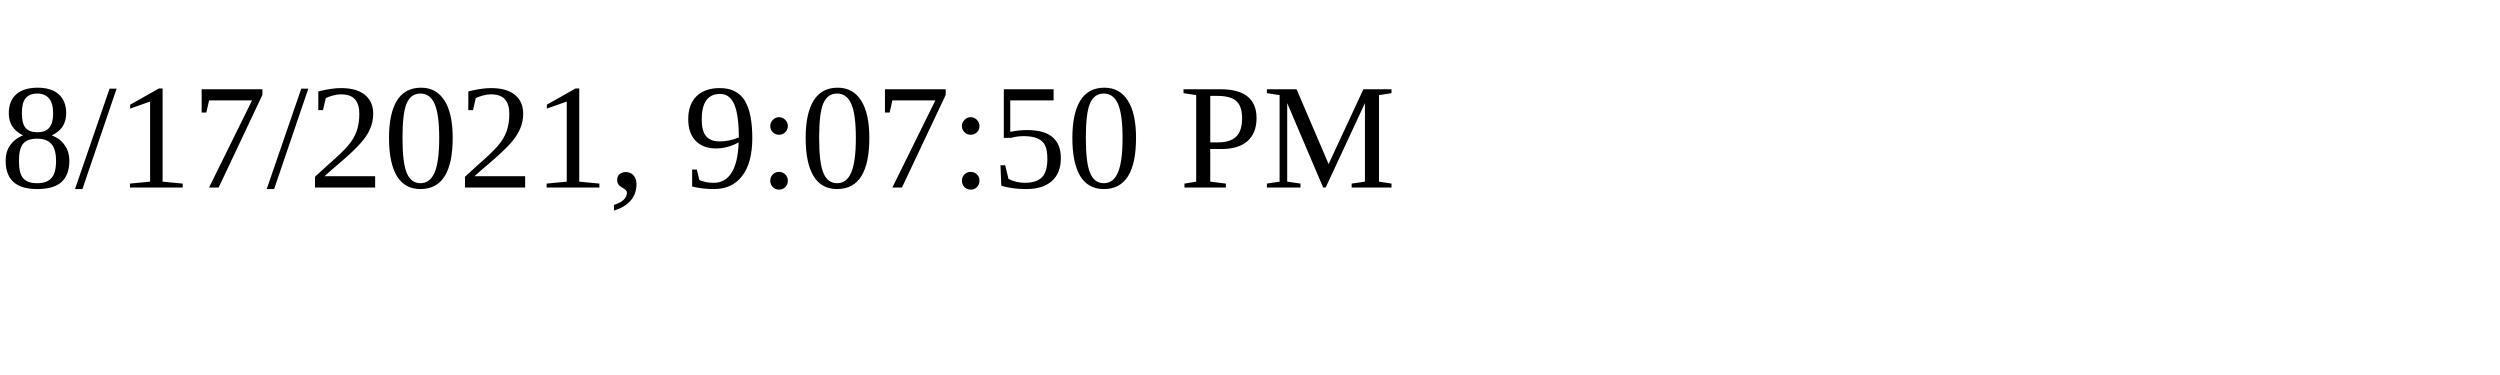
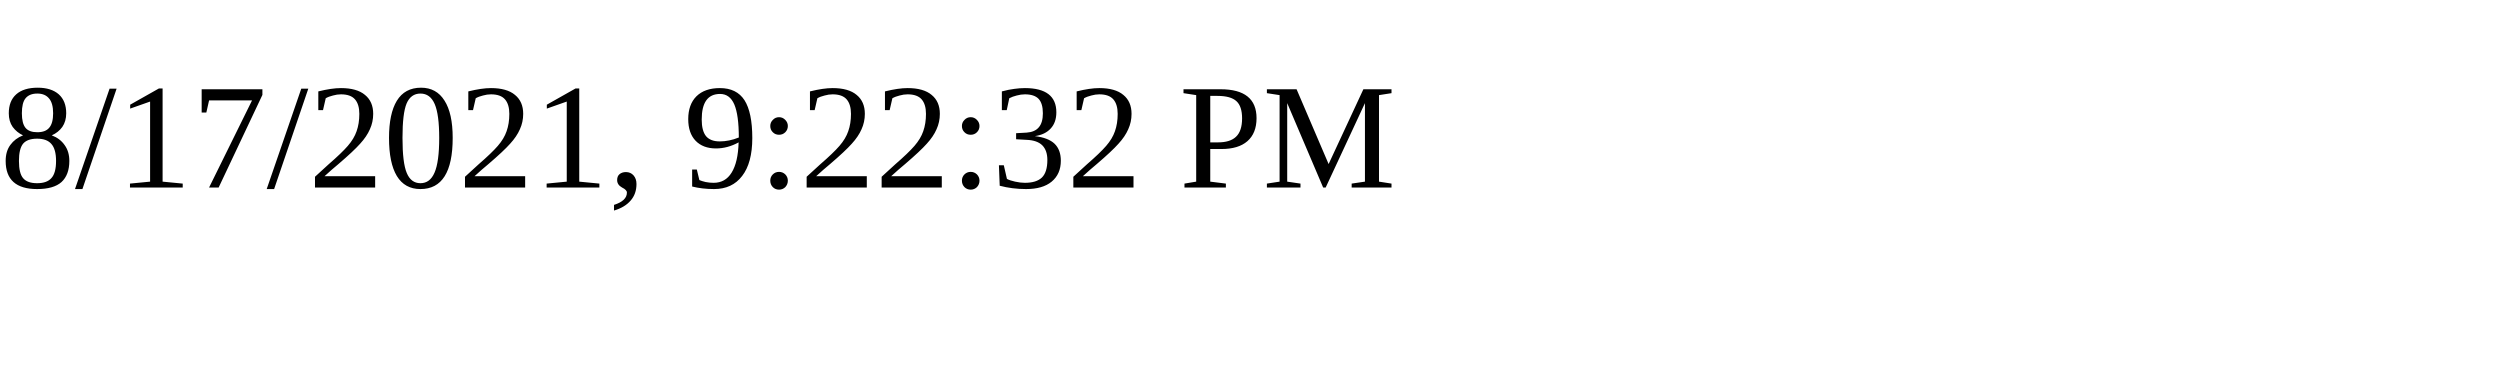
<svg xmlns="http://www.w3.org/2000/svg" height="30" width="200">
-   <text x="0" y="15">8/17/2021, 9:07:50 PM</text>
+   <text x="0" y="15">8/17/2021, 9:22:32 PM</text>
</svg>
